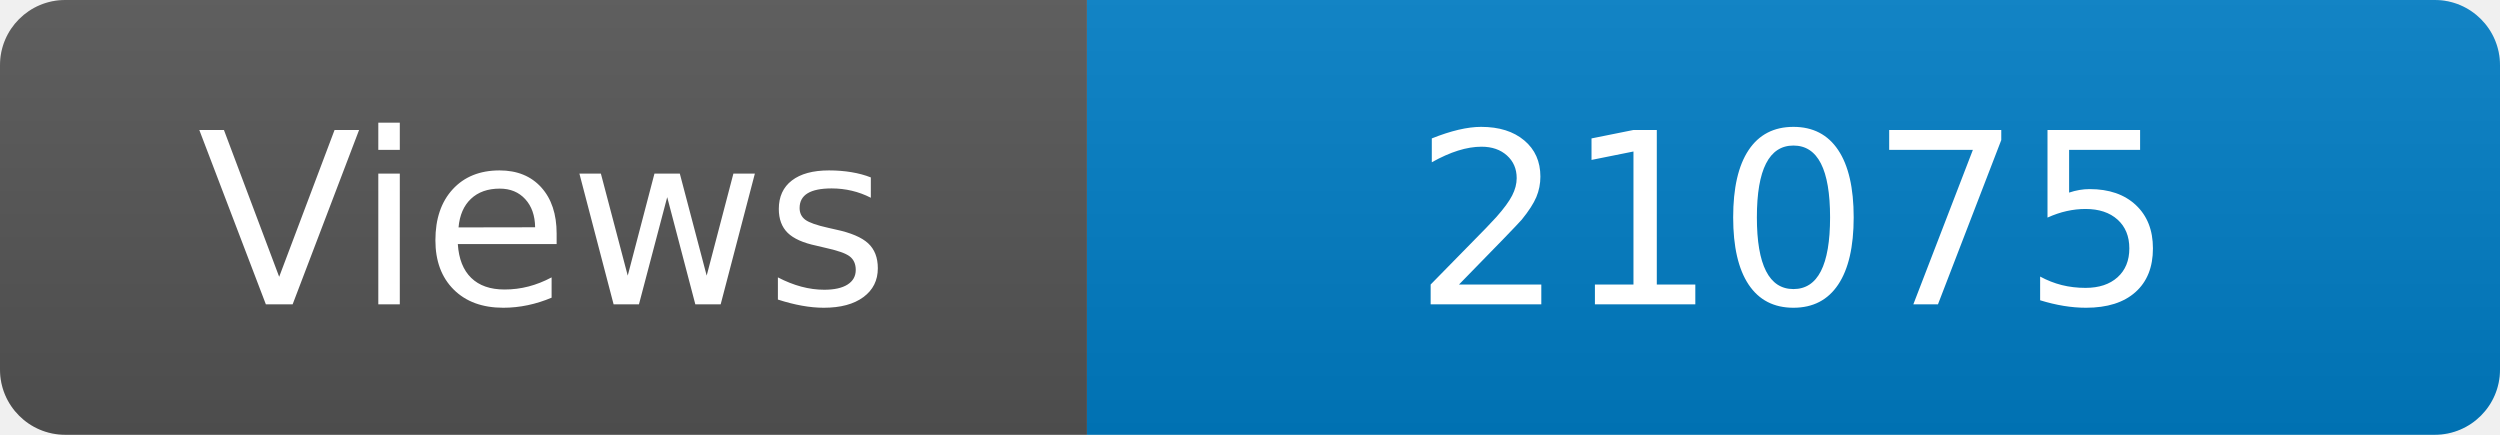
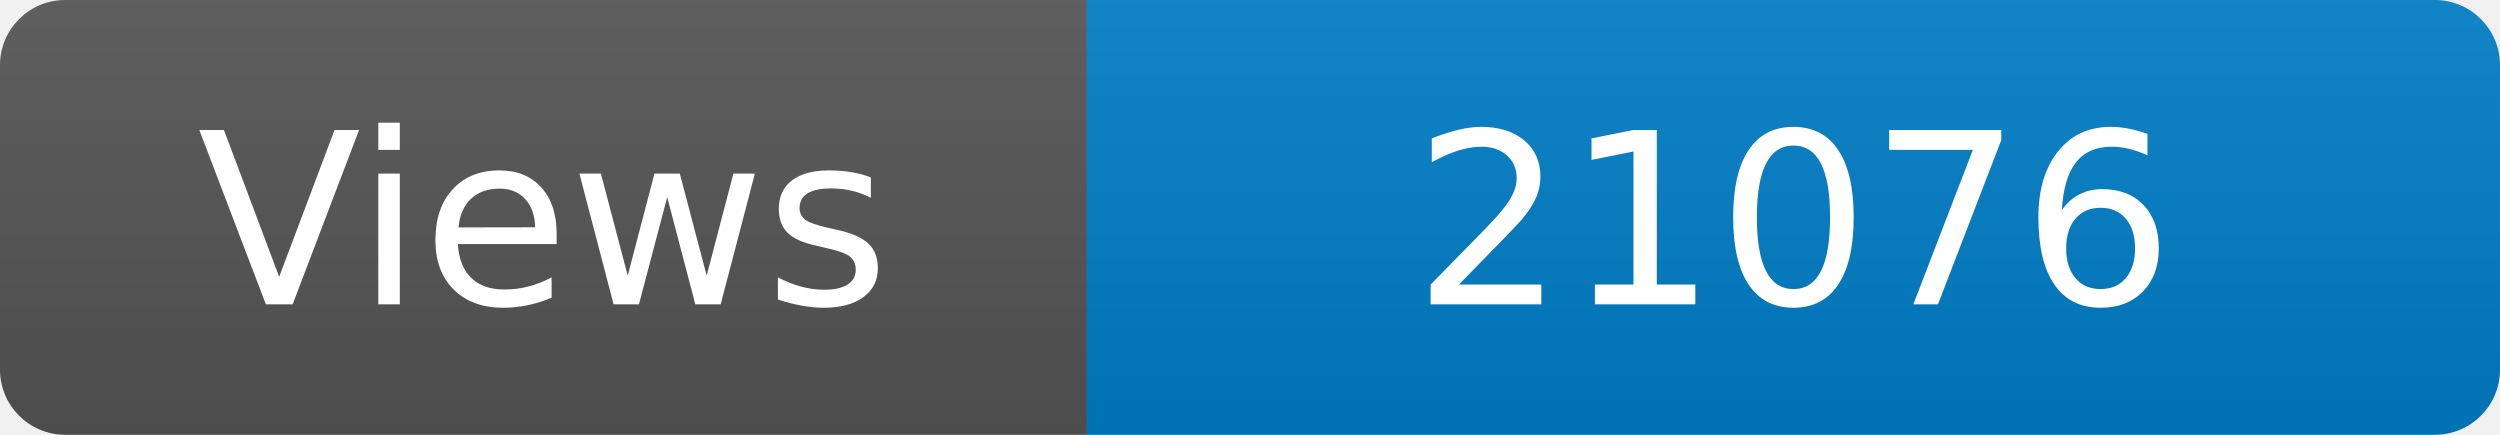
<svg xmlns="http://www.w3.org/2000/svg" width="115" height="20" role="img" aria-label="Maintained?: yes">
  <linearGradient id="s" x2="0" y2="100%">
    <stop offset="0" stop-color="#bbb" stop-opacity=".1" />
    <stop offset="1" stop-opacity=".1" />
  </linearGradient>
  <clipPath id="r">
    <rect width="115" height="20" rx="3" fill="#fff" />
  </clipPath>
  <g clip-path="url(#r)">
    <rect width="50" height="20" fill="#555" />
    <rect x="50" width="160" height="20" fill="#007ec6" />
    <rect width="115" height="20" fill="url(#s)" />
  </g>
  <g fill="#fff" text-anchor="middle" font-family="Verdana,Geneva,DejaVu Sans,sans-serif" font-size="110">
    <text x="250" y="140" transform="scale(.1)" fill="#fff">Views</text>
-     <text x="825" y="140" transform="scale(.1)" fill="#fff">21075</text>
+     <text x="825" y="140" transform="scale(.1)" fill="#fff">21076</text>
  </g>
</svg>
